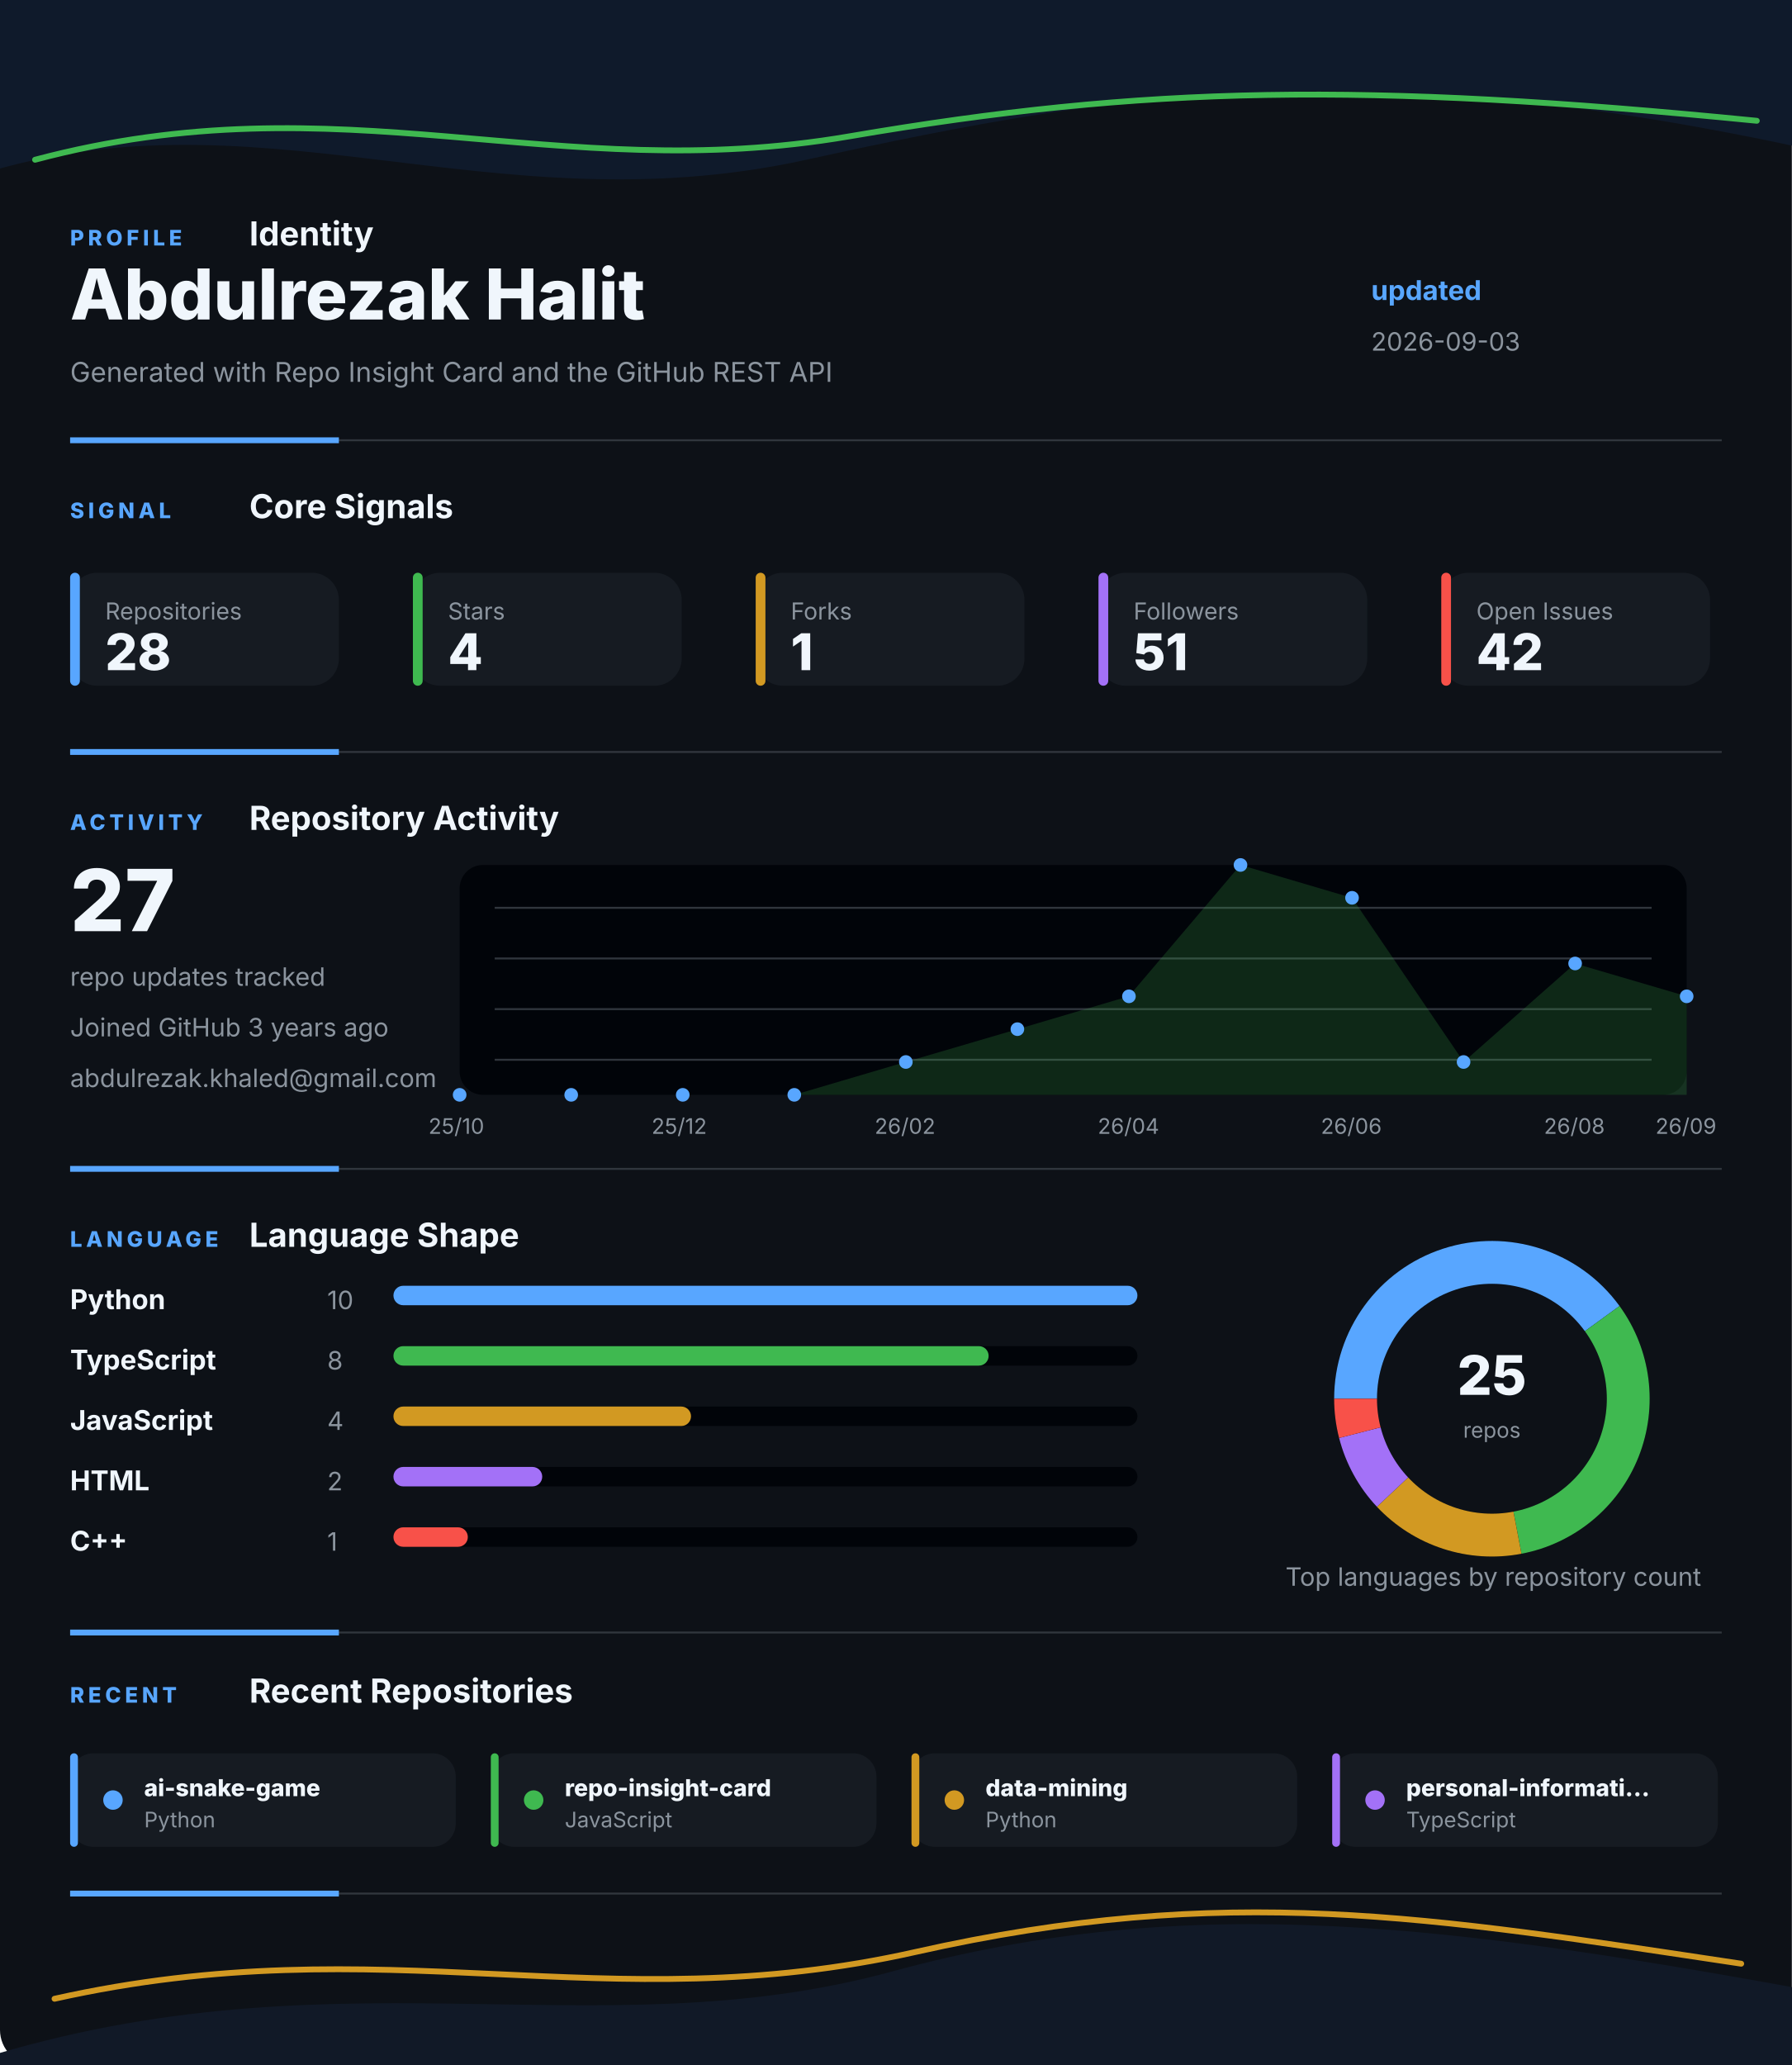
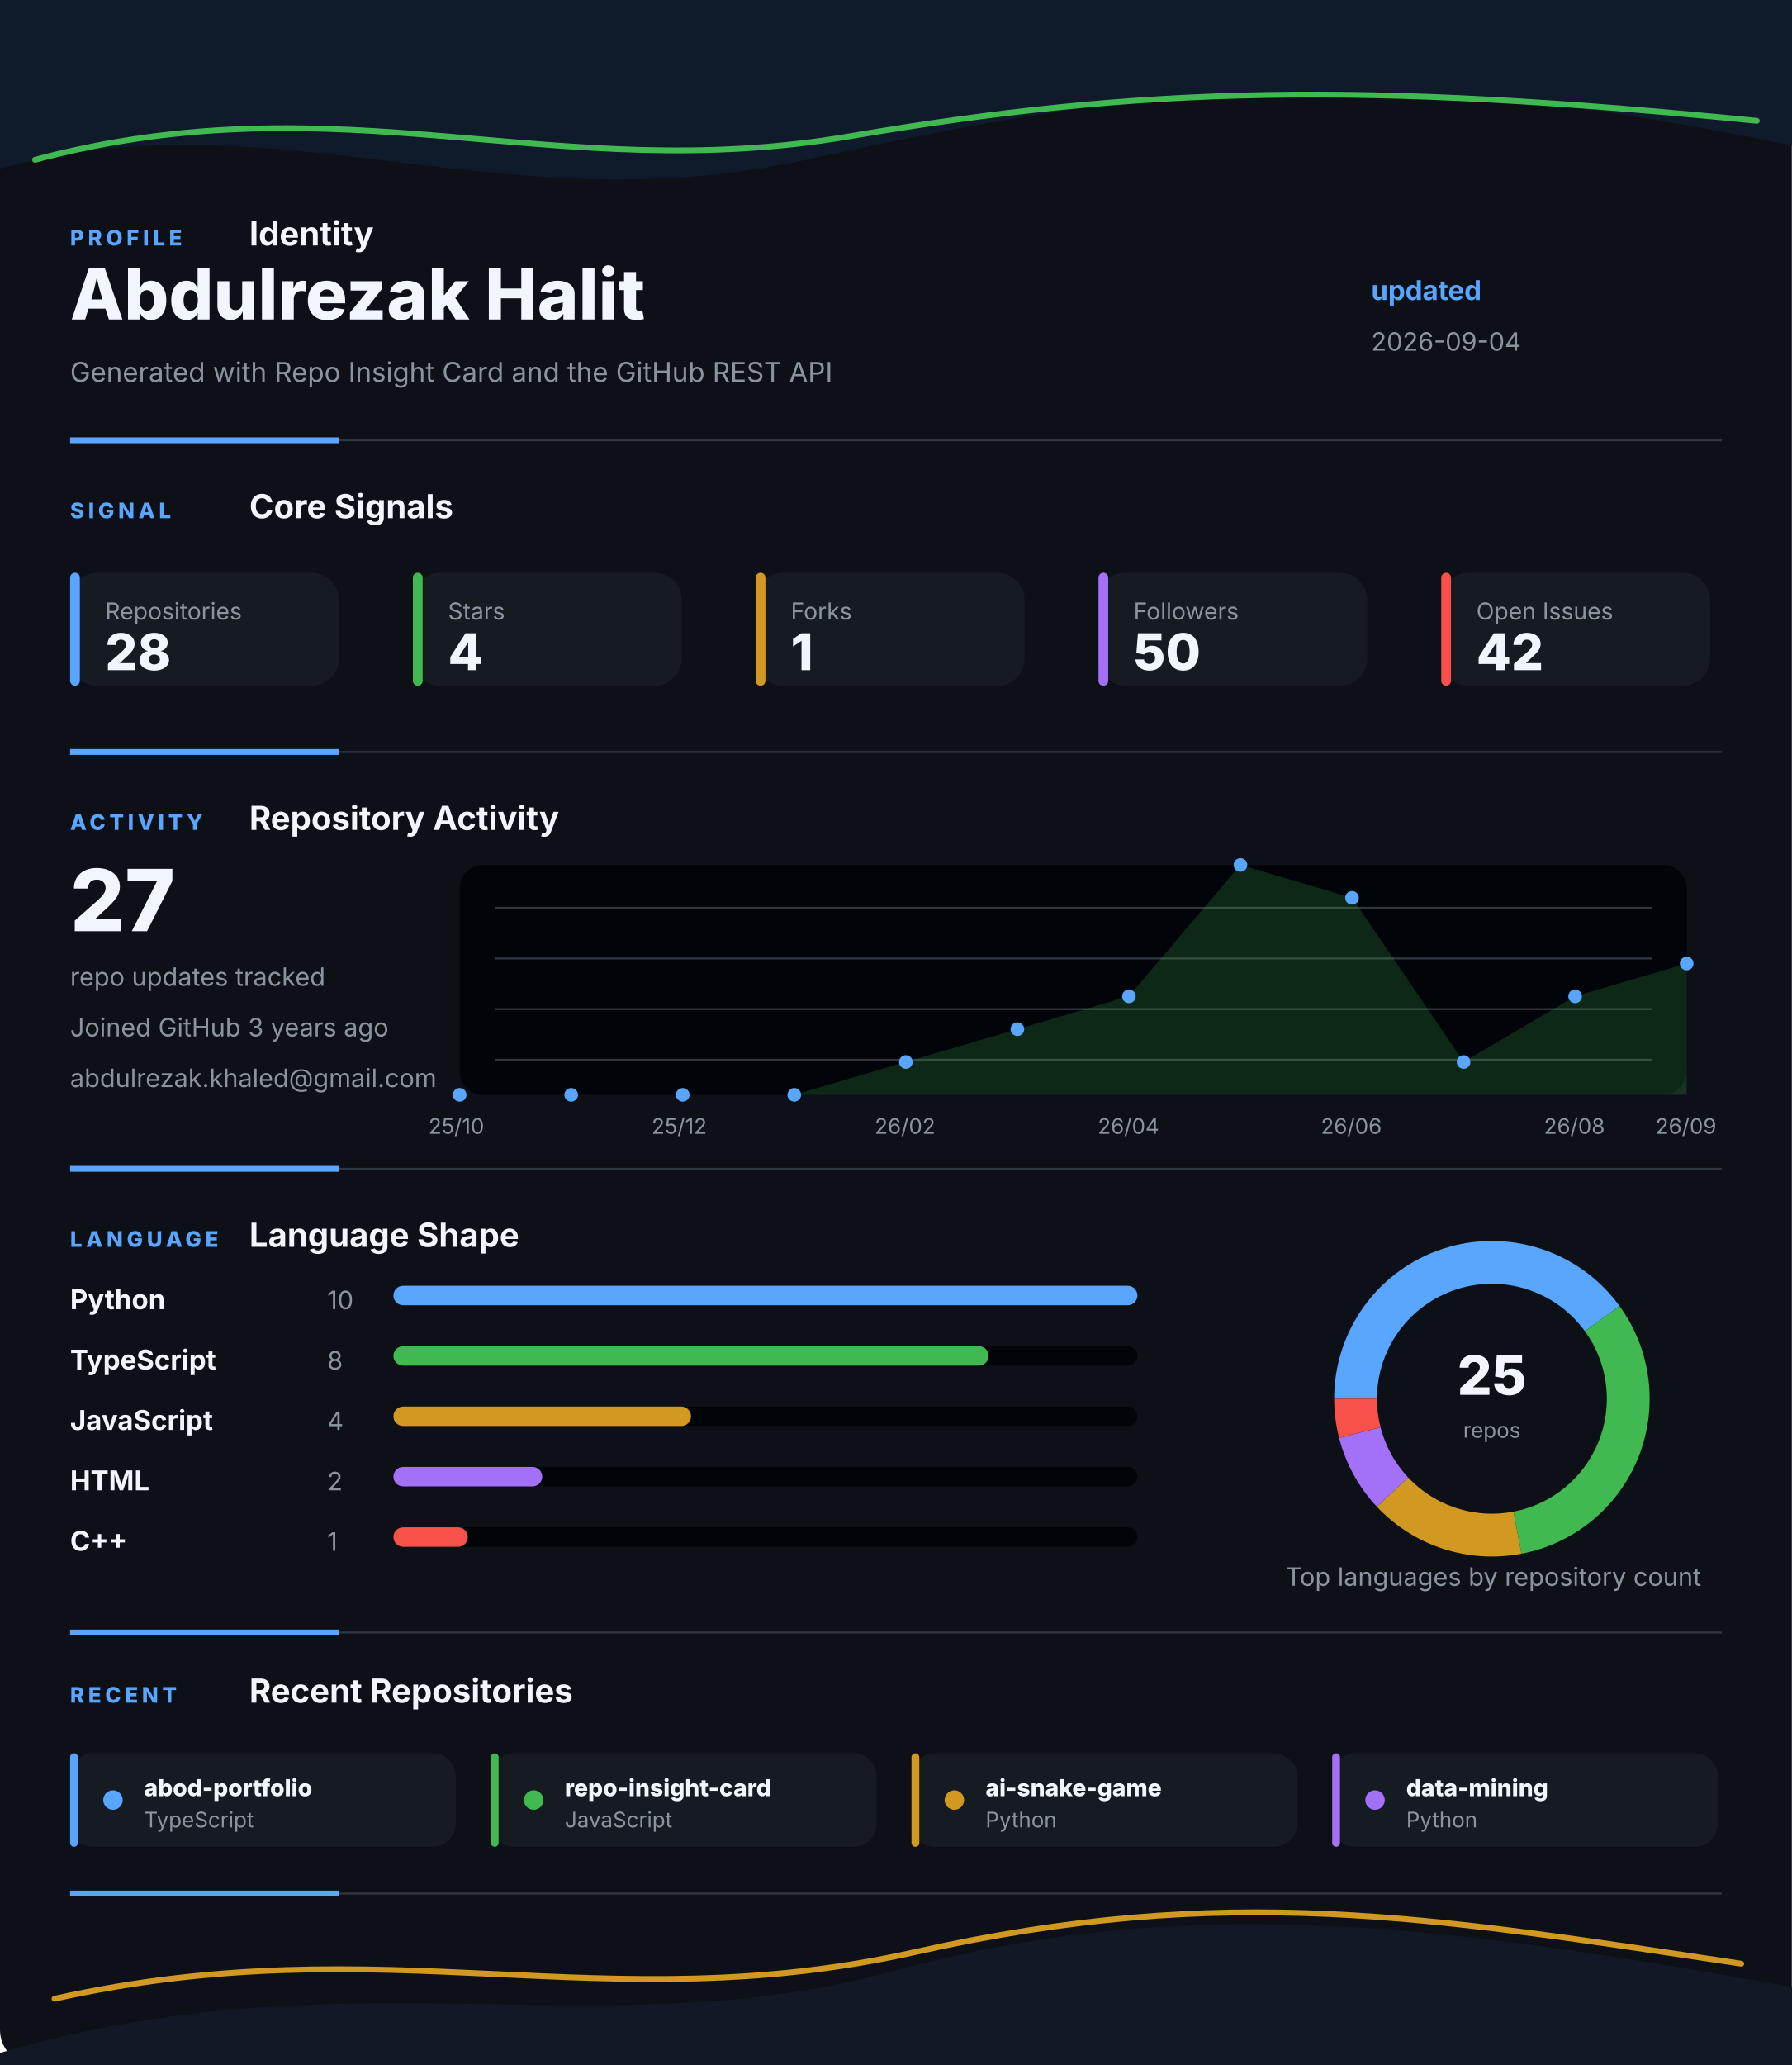
<svg xmlns="http://www.w3.org/2000/svg" width="920" height="1060" viewBox="0 0 920 1060" fill="none" role="img" aria-labelledby="title desc">
  <style>
    .gesture-top {
      animation: driftTop 8s ease-in-out infinite alternate;
      transform-origin: 50% 0%;
    }
    .gesture-bottom {
      animation: driftBottom 9s ease-in-out infinite alternate;
      transform-origin: 50% 100%;
    }
    .gesture-glow {
      animation: breathe 5s ease-in-out infinite alternate;
    }
    .section {
      animation: settle 700ms ease both;
    }
    .section-profile { animation-delay: 80ms; }
    .section-signal { animation-delay: 180ms; }
    .section-activity { animation-delay: 280ms; }
    .section-language { animation-delay: 380ms; }
    .section-recent { animation-delay: 480ms; }
    .metric-tile {
      animation: tileLift 4s ease-in-out infinite alternate;
      transform-box: fill-box;
      transform-origin: center;
    }
    .chart-line {
      stroke-dasharray: 1200;
      stroke-dashoffset: 1200;
      animation: drawLine 1.4s ease 500ms forwards;
    }
    .chart-dot {
      animation: pulseDot 2.6s ease-in-out infinite;
      transform-box: fill-box;
      transform-origin: center;
    }
    .bar-fill {
      animation: barBreathe 3.2s ease-in-out infinite alternate;
      transform-box: fill-box;
      transform-origin: left center;
    }
    .donut-slice {
      animation: ringGlow 3.8s ease-in-out infinite alternate;
    }
    @keyframes driftTop {
      from { transform: translateX(-8px) translateY(0); opacity: 0.86; }
      to { transform: translateX(8px) translateY(10px); opacity: 1; }
    }
    @keyframes driftBottom {
      from { transform: translateX(8px) translateY(4px); opacity: 0.82; }
      to { transform: translateX(-10px) translateY(-8px); opacity: 1; }
    }
    @keyframes breathe {
      from { opacity: 0.18; }
      to { opacity: 0.46; }
    }
    @keyframes settle {
      from { opacity: 0; transform: translateY(12px); }
      to { opacity: 1; transform: translateY(0); }
    }
    @keyframes tileLift {
      from { transform: translateY(0); }
      to { transform: translateY(-3px); }
    }
    @keyframes drawLine {
      to { stroke-dashoffset: 0; }
    }
    @keyframes pulseDot {
      0%, 100% { transform: scale(1); opacity: 0.86; }
      50% { transform: scale(1.45); opacity: 1; }
    }
    @keyframes barBreathe {
      from { opacity: 0.78; }
      to { opacity: 1; }
    }
    @keyframes ringGlow {
      from { opacity: 0.74; }
      to { opacity: 1; }
    }
  </style>
  <rect width="920" height="1060" rx="18" fill="#0D1117" />
  <g class="gesture-top" aria-hidden="true">
    <path d="M -18 92 C 130 42, 250 118, 414 82 S 706 26, 944 80 V 0 H -18 Z" fill="#0F1A2B" />
    <path class="gesture-glow" d="M 18 82 C 176 40, 284 96, 436 70 S 700 42, 902 62" stroke="#3FB950" stroke-width="3" stroke-linecap="round" />
  </g>
  <g class="section section-profile">
    <g>
      <text x="36" y="126" fill="#58A6FF" font-family="Inter, Segoe UI, Arial, sans-serif" font-size="11" font-weight="800" letter-spacing="2">PROFILE</text>
      <text x="128" y="126" fill="#F0F6FC" font-family="Inter, Segoe UI, Arial, sans-serif" font-size="17" font-weight="700">Identity</text>
    </g>
    <text x="36" y="164" fill="#F0F6FC" font-family="Inter, Segoe UI, Arial, sans-serif" font-size="36" font-weight="800">Abdulrezak Halit</text>
    <text x="36" y="196" fill="#8B949E" font-family="Inter, Segoe UI, Arial, sans-serif" font-size="14">Generated with Repo Insight Card and the GitHub REST API</text>
    <text x="704" y="154" fill="#58A6FF" font-family="Inter, Segoe UI, Arial, sans-serif" font-size="14" font-weight="700">updated</text>
-     <text x="704" y="180" fill="#8B949E" font-family="Inter, Segoe UI, Arial, sans-serif" font-size="13">2026-09-03</text>
+     <text x="704" y="180" fill="#8B949E" font-family="Inter, Segoe UI, Arial, sans-serif" font-size="13">2026-09-04</text>
    <g>
      <line x1="36" y1="226" x2="884" y2="226" stroke="#30363D" stroke-width="1" />
      <line x1="36" y1="226" x2="174" y2="226" stroke="#58A6FF" stroke-width="3" />
    </g>
  </g>
  <g class="section section-signal">
    <g>
      <text x="36" y="266" fill="#58A6FF" font-family="Inter, Segoe UI, Arial, sans-serif" font-size="11" font-weight="800" letter-spacing="2">SIGNAL</text>
      <text x="128" y="266" fill="#F0F6FC" font-family="Inter, Segoe UI, Arial, sans-serif" font-size="17" font-weight="700">Core Signals</text>
    </g>
    <g class="metric-tile">
      <rect x="36" y="294" width="138" height="58" rx="14" fill="#161B22" />
      <rect x="36" y="294" width="5" height="58" rx="2.5" fill="#58A6FF" />
      <text x="54" y="318" fill="#8B949E" font-family="Inter, Segoe UI, Arial, sans-serif" font-size="12">Repositories</text>
      <text x="54" y="344" fill="#F0F6FC" font-family="Inter, Segoe UI, Arial, sans-serif" font-size="26" font-weight="800">28</text>
    </g>
    <g class="metric-tile">
      <rect x="212" y="294" width="138" height="58" rx="14" fill="#161B22" />
      <rect x="212" y="294" width="5" height="58" rx="2.5" fill="#3FB950" />
      <text x="230" y="318" fill="#8B949E" font-family="Inter, Segoe UI, Arial, sans-serif" font-size="12">Stars</text>
      <text x="230" y="344" fill="#F0F6FC" font-family="Inter, Segoe UI, Arial, sans-serif" font-size="26" font-weight="800">4</text>
    </g>
    <g class="metric-tile">
      <rect x="388" y="294" width="138" height="58" rx="14" fill="#161B22" />
      <rect x="388" y="294" width="5" height="58" rx="2.5" fill="#D29922" />
      <text x="406" y="318" fill="#8B949E" font-family="Inter, Segoe UI, Arial, sans-serif" font-size="12">Forks</text>
      <text x="406" y="344" fill="#F0F6FC" font-family="Inter, Segoe UI, Arial, sans-serif" font-size="26" font-weight="800">1</text>
    </g>
    <g class="metric-tile">
      <rect x="564" y="294" width="138" height="58" rx="14" fill="#161B22" />
      <rect x="564" y="294" width="5" height="58" rx="2.5" fill="#A371F7" />
      <text x="582" y="318" fill="#8B949E" font-family="Inter, Segoe UI, Arial, sans-serif" font-size="12">Followers</text>
-       <text x="582" y="344" fill="#F0F6FC" font-family="Inter, Segoe UI, Arial, sans-serif" font-size="26" font-weight="800">51</text>
+       <text x="582" y="344" fill="#F0F6FC" font-family="Inter, Segoe UI, Arial, sans-serif" font-size="26" font-weight="800">50</text>
    </g>
    <g class="metric-tile">
      <rect x="740" y="294" width="138" height="58" rx="14" fill="#161B22" />
      <rect x="740" y="294" width="5" height="58" rx="2.5" fill="#F85149" />
      <text x="758" y="318" fill="#8B949E" font-family="Inter, Segoe UI, Arial, sans-serif" font-size="12">Open Issues</text>
      <text x="758" y="344" fill="#F0F6FC" font-family="Inter, Segoe UI, Arial, sans-serif" font-size="26" font-weight="800">42</text>
    </g>
    <g>
      <line x1="36" y1="386" x2="884" y2="386" stroke="#30363D" stroke-width="1" />
      <line x1="36" y1="386" x2="174" y2="386" stroke="#58A6FF" stroke-width="3" />
    </g>
  </g>
  <g class="section section-activity">
    <g>
      <text x="36" y="426" fill="#58A6FF" font-family="Inter, Segoe UI, Arial, sans-serif" font-size="11" font-weight="800" letter-spacing="2">ACTIVITY</text>
      <text x="128" y="426" fill="#F0F6FC" font-family="Inter, Segoe UI, Arial, sans-serif" font-size="17" font-weight="700">Repository Activity</text>
    </g>
    <g>
      <rect x="236" y="444" width="630" height="118" rx="12" fill="#010409" />
      <line x1="254" y1="466" x2="848" y2="466" stroke="#30363D" stroke-width="1" />
      <line x1="254" y1="492" x2="848" y2="492" stroke="#30363D" stroke-width="1" />
      <line x1="254" y1="518" x2="848" y2="518" stroke="#30363D" stroke-width="1" />
      <line x1="254" y1="544" x2="848" y2="544" stroke="#30363D" stroke-width="1" />
-       <polygon points="236,562 236.0,562.0 293.3,562.0 350.5,562.0 407.8,562.0 465.1,545.1 522.4,528.3 579.6,511.4 636.9,444.0 694.2,460.9 751.5,545.1 808.7,494.6 866.0,511.4 866,562" fill="#3FB950" opacity="0.2" />
-       <polyline class="chart-line" points="236.0,562.0 293.3,562.0 350.5,562.0 407.8,562.0 465.1,545.1 522.4,528.3 579.6,511.4 636.9,444.0 694.2,460.9 751.5,545.1 808.7,494.6 866.0,511.4" fill="none" stroke="#3FB950" stroke-width="4" stroke-linecap="round" stroke-linejoin="round" />
+       <polygon points="236,562 236.0,562.0 293.3,562.0 350.5,562.0 407.8,562.0 465.1,545.1 522.4,528.3 579.6,511.4 636.9,444.0 694.2,460.9 751.5,545.1 808.7,511.4 866.0,494.6 866,562" fill="#3FB950" opacity="0.2" />
+       <polyline class="chart-line" points="236.0,562.0 293.3,562.0 350.5,562.0 407.8,562.0 465.1,545.1 522.4,528.3 579.6,511.4 636.9,444.0 694.2,460.9 751.5,545.1 808.7,511.4 866.0,494.6" fill="none" stroke="#3FB950" stroke-width="4" stroke-linecap="round" stroke-linejoin="round" />
      <circle class="chart-dot" style="animation-delay: 0ms" cx="236" cy="562" r="3.5" fill="#58A6FF" />
      <circle class="chart-dot" style="animation-delay: 90ms" cx="293.273" cy="562" r="3.5" fill="#58A6FF" />
      <circle class="chart-dot" style="animation-delay: 180ms" cx="350.545" cy="562" r="3.5" fill="#58A6FF" />
      <circle class="chart-dot" style="animation-delay: 270ms" cx="407.818" cy="562" r="3.5" fill="#58A6FF" />
      <circle class="chart-dot" style="animation-delay: 360ms" cx="465.091" cy="545.143" r="3.5" fill="#58A6FF" />
      <circle class="chart-dot" style="animation-delay: 450ms" cx="522.364" cy="528.286" r="3.5" fill="#58A6FF" />
      <circle class="chart-dot" style="animation-delay: 540ms" cx="579.636" cy="511.429" r="3.5" fill="#58A6FF" />
      <circle class="chart-dot" style="animation-delay: 630ms" cx="636.909" cy="444" r="3.5" fill="#58A6FF" />
      <circle class="chart-dot" style="animation-delay: 720ms" cx="694.182" cy="460.857" r="3.5" fill="#58A6FF" />
      <circle class="chart-dot" style="animation-delay: 810ms" cx="751.455" cy="545.143" r="3.5" fill="#58A6FF" />
-       <circle class="chart-dot" style="animation-delay: 900ms" cx="808.727" cy="494.571" r="3.5" fill="#58A6FF" />
-       <circle class="chart-dot" style="animation-delay: 990ms" cx="866" cy="511.429" r="3.5" fill="#58A6FF" />
+       <circle class="chart-dot" style="animation-delay: 900ms" cx="808.727" cy="511.429" r="3.5" fill="#58A6FF" />
+       <circle class="chart-dot" style="animation-delay: 990ms" cx="866" cy="494.571" r="3.5" fill="#58A6FF" />
      <text x="220" y="582" fill="#8B949E" font-family="Inter, Segoe UI, Arial, sans-serif" font-size="11">25/10</text>
      <text x="334.545" y="582" fill="#8B949E" font-family="Inter, Segoe UI, Arial, sans-serif" font-size="11">25/12</text>
      <text x="449.091" y="582" fill="#8B949E" font-family="Inter, Segoe UI, Arial, sans-serif" font-size="11">26/02</text>
      <text x="563.636" y="582" fill="#8B949E" font-family="Inter, Segoe UI, Arial, sans-serif" font-size="11">26/04</text>
      <text x="678.182" y="582" fill="#8B949E" font-family="Inter, Segoe UI, Arial, sans-serif" font-size="11">26/06</text>
      <text x="792.727" y="582" fill="#8B949E" font-family="Inter, Segoe UI, Arial, sans-serif" font-size="11">26/08</text>
      <text x="850" y="582" fill="#8B949E" font-family="Inter, Segoe UI, Arial, sans-serif" font-size="11">26/09</text>
    </g>
    <text x="36" y="478" fill="#F0F6FC" font-family="Inter, Segoe UI, Arial, sans-serif" font-size="44" font-weight="800">27</text>
    <text x="36" y="506" fill="#8B949E" font-family="Inter, Segoe UI, Arial, sans-serif" font-size="13">repo updates tracked</text>
    <text x="36" y="532" fill="#8B949E" font-family="Inter, Segoe UI, Arial, sans-serif" font-size="13">Joined GitHub 3 years ago</text>
    <text x="36" y="558" fill="#8B949E" font-family="Inter, Segoe UI, Arial, sans-serif" font-size="13">abdulrezak.khaled@gmail.com</text>
    <g>
      <line x1="36" y1="600" x2="884" y2="600" stroke="#30363D" stroke-width="1" />
      <line x1="36" y1="600" x2="174" y2="600" stroke="#58A6FF" stroke-width="3" />
    </g>
  </g>
  <g class="section section-language">
    <g>
      <text x="36" y="640" fill="#58A6FF" font-family="Inter, Segoe UI, Arial, sans-serif" font-size="11" font-weight="800" letter-spacing="2">LANGUAGE</text>
      <text x="128" y="640" fill="#F0F6FC" font-family="Inter, Segoe UI, Arial, sans-serif" font-size="17" font-weight="700">Language Shape</text>
    </g>
    <g>
      <g>
        <text x="36" y="672" fill="#F0F6FC" font-family="Inter, Segoe UI, Arial, sans-serif" font-size="14" font-weight="700">Python</text>
        <text x="168" y="672" fill="#8B949E" font-family="Inter, Segoe UI, Arial, sans-serif" font-size="13">10</text>
        <rect x="202" y="660" width="382" height="10" rx="5" fill="#010409" />
        <rect class="bar-fill" x="202" y="660" width="382" height="10" rx="5" fill="#58A6FF" />
      </g>
      <g>
        <text x="36" y="703" fill="#F0F6FC" font-family="Inter, Segoe UI, Arial, sans-serif" font-size="14" font-weight="700">TypeScript</text>
        <text x="168" y="703" fill="#8B949E" font-family="Inter, Segoe UI, Arial, sans-serif" font-size="13">8</text>
        <rect x="202" y="691" width="382" height="10" rx="5" fill="#010409" />
        <rect class="bar-fill" x="202" y="691" width="305.6" height="10" rx="5" fill="#3FB950" />
      </g>
      <g>
        <text x="36" y="734" fill="#F0F6FC" font-family="Inter, Segoe UI, Arial, sans-serif" font-size="14" font-weight="700">JavaScript</text>
        <text x="168" y="734" fill="#8B949E" font-family="Inter, Segoe UI, Arial, sans-serif" font-size="13">4</text>
        <rect x="202" y="722" width="382" height="10" rx="5" fill="#010409" />
        <rect class="bar-fill" x="202" y="722" width="152.8" height="10" rx="5" fill="#D29922" />
      </g>
      <g>
        <text x="36" y="765" fill="#F0F6FC" font-family="Inter, Segoe UI, Arial, sans-serif" font-size="14" font-weight="700">HTML</text>
        <text x="168" y="765" fill="#8B949E" font-family="Inter, Segoe UI, Arial, sans-serif" font-size="13">2</text>
        <rect x="202" y="753" width="382" height="10" rx="5" fill="#010409" />
        <rect class="bar-fill" x="202" y="753" width="76.4" height="10" rx="5" fill="#A371F7" />
      </g>
      <g>
        <text x="36" y="796" fill="#F0F6FC" font-family="Inter, Segoe UI, Arial, sans-serif" font-size="14" font-weight="700">C++</text>
        <text x="168" y="796" fill="#8B949E" font-family="Inter, Segoe UI, Arial, sans-serif" font-size="13">1</text>
        <rect x="202" y="784" width="382" height="10" rx="5" fill="#010409" />
        <rect class="bar-fill" x="202" y="784" width="38.2" height="10" rx="5" fill="#F85149" />
      </g>
    </g>
    <g>
      <circle cx="766" cy="718" r="70" fill="none" stroke="#010409" stroke-width="22" />
      <path class="donut-slice" d="M 822.631 676.855 A 70 70 0 0 0 696 718" fill="none" stroke="#58A6FF" stroke-width="22" stroke-linecap="butt" />
      <path class="donut-slice" d="M 779.117 786.76 A 70 70 0 0 0 822.631 676.855" fill="none" stroke="#3FB950" stroke-width="22" stroke-linecap="butt" />
      <path class="donut-slice" d="M 714.972 765.918 A 70 70 0 0 0 779.117 786.76" fill="none" stroke="#D29922" stroke-width="22" stroke-linecap="butt" />
      <path class="donut-slice" d="M 698.199 735.408 A 70 70 0 0 0 714.972 765.918" fill="none" stroke="#A371F7" stroke-width="22" stroke-linecap="butt" />
      <path class="donut-slice" d="M 696 718 A 70 70 0 0 0 698.199 735.408" fill="none" stroke="#F85149" stroke-width="22" stroke-linecap="butt" />
      <circle cx="766" cy="718" r="56" fill="#0D1117" />
      <text x="766" y="716" text-anchor="middle" fill="#F0F6FC" font-family="Inter, Segoe UI, Arial, sans-serif" font-size="28" font-weight="800">25</text>
      <text x="766" y="738" text-anchor="middle" fill="#8B949E" font-family="Inter, Segoe UI, Arial, sans-serif" font-size="11">repos</text>
    </g>
    <text x="660" y="814" fill="#8B949E" font-family="Inter, Segoe UI, Arial, sans-serif" font-size="13">Top languages by repository count</text>
    <g>
      <line x1="36" y1="838" x2="884" y2="838" stroke="#30363D" stroke-width="1" />
      <line x1="36" y1="838" x2="174" y2="838" stroke="#58A6FF" stroke-width="3" />
    </g>
  </g>
  <g class="section section-recent">
    <g>
      <text x="36" y="874" fill="#58A6FF" font-family="Inter, Segoe UI, Arial, sans-serif" font-size="11" font-weight="800" letter-spacing="2">RECENT</text>
      <text x="128" y="874" fill="#F0F6FC" font-family="Inter, Segoe UI, Arial, sans-serif" font-size="17" font-weight="700">Recent Repositories</text>
    </g>
    <g>
      <g class="metric-tile">
        <rect x="36" y="900" width="198" height="48" rx="12" fill="#161B22" />
        <rect x="36" y="900" width="4" height="48" rx="2" fill="#58A6FF" />
        <circle cx="58" cy="924" r="5" fill="#58A6FF" />
-         <text x="74" y="922" fill="#F0F6FC" font-family="Inter, Segoe UI, Arial, sans-serif" font-size="12" font-weight="800">ai-snake-game</text>
-         <text x="74" y="938" fill="#8B949E" font-family="Inter, Segoe UI, Arial, sans-serif" font-size="11">Python</text>
+         <text x="74" y="922" fill="#F0F6FC" font-family="Inter, Segoe UI, Arial, sans-serif" font-size="12" font-weight="800">abod-portfolio</text>
+         <text x="74" y="938" fill="#8B949E" font-family="Inter, Segoe UI, Arial, sans-serif" font-size="11">TypeScript</text>
      </g>
      <g class="metric-tile">
        <rect x="252" y="900" width="198" height="48" rx="12" fill="#161B22" />
        <rect x="252" y="900" width="4" height="48" rx="2" fill="#3FB950" />
        <circle cx="274" cy="924" r="5" fill="#3FB950" />
        <text x="290" y="922" fill="#F0F6FC" font-family="Inter, Segoe UI, Arial, sans-serif" font-size="12" font-weight="800">repo-insight-card</text>
        <text x="290" y="938" fill="#8B949E" font-family="Inter, Segoe UI, Arial, sans-serif" font-size="11">JavaScript</text>
      </g>
      <g class="metric-tile">
        <rect x="468" y="900" width="198" height="48" rx="12" fill="#161B22" />
        <rect x="468" y="900" width="4" height="48" rx="2" fill="#D29922" />
        <circle cx="490" cy="924" r="5" fill="#D29922" />
-         <text x="506" y="922" fill="#F0F6FC" font-family="Inter, Segoe UI, Arial, sans-serif" font-size="12" font-weight="800">data-mining</text>
+         <text x="506" y="922" fill="#F0F6FC" font-family="Inter, Segoe UI, Arial, sans-serif" font-size="12" font-weight="800">ai-snake-game</text>
        <text x="506" y="938" fill="#8B949E" font-family="Inter, Segoe UI, Arial, sans-serif" font-size="11">Python</text>
      </g>
      <g class="metric-tile">
        <rect x="684" y="900" width="198" height="48" rx="12" fill="#161B22" />
        <rect x="684" y="900" width="4" height="48" rx="2" fill="#A371F7" />
        <circle cx="706" cy="924" r="5" fill="#A371F7" />
-         <text x="722" y="922" fill="#F0F6FC" font-family="Inter, Segoe UI, Arial, sans-serif" font-size="12" font-weight="800">personal-informati...</text>
-         <text x="722" y="938" fill="#8B949E" font-family="Inter, Segoe UI, Arial, sans-serif" font-size="11">TypeScript</text>
+         <text x="722" y="922" fill="#F0F6FC" font-family="Inter, Segoe UI, Arial, sans-serif" font-size="12" font-weight="800">data-mining</text>
+         <text x="722" y="938" fill="#8B949E" font-family="Inter, Segoe UI, Arial, sans-serif" font-size="11">Python</text>
      </g>
    </g>
    <g>
      <line x1="36" y1="972" x2="884" y2="972" stroke="#30363D" stroke-width="1" />
      <line x1="36" y1="972" x2="174" y2="972" stroke="#58A6FF" stroke-width="3" />
    </g>
  </g>
  <g class="gesture-bottom" aria-hidden="true">
    <path d="M -20 1060 C 168 998, 304 1054, 458 1012 S 746 988, 942 1024 V 1060 Z" fill="#111927" />
    <path class="gesture-glow" d="M 28 1026 C 198 988, 310 1038, 470 1002 S 734 984, 894 1008" stroke="#D29922" stroke-width="3" stroke-linecap="round" />
  </g>
</svg>
